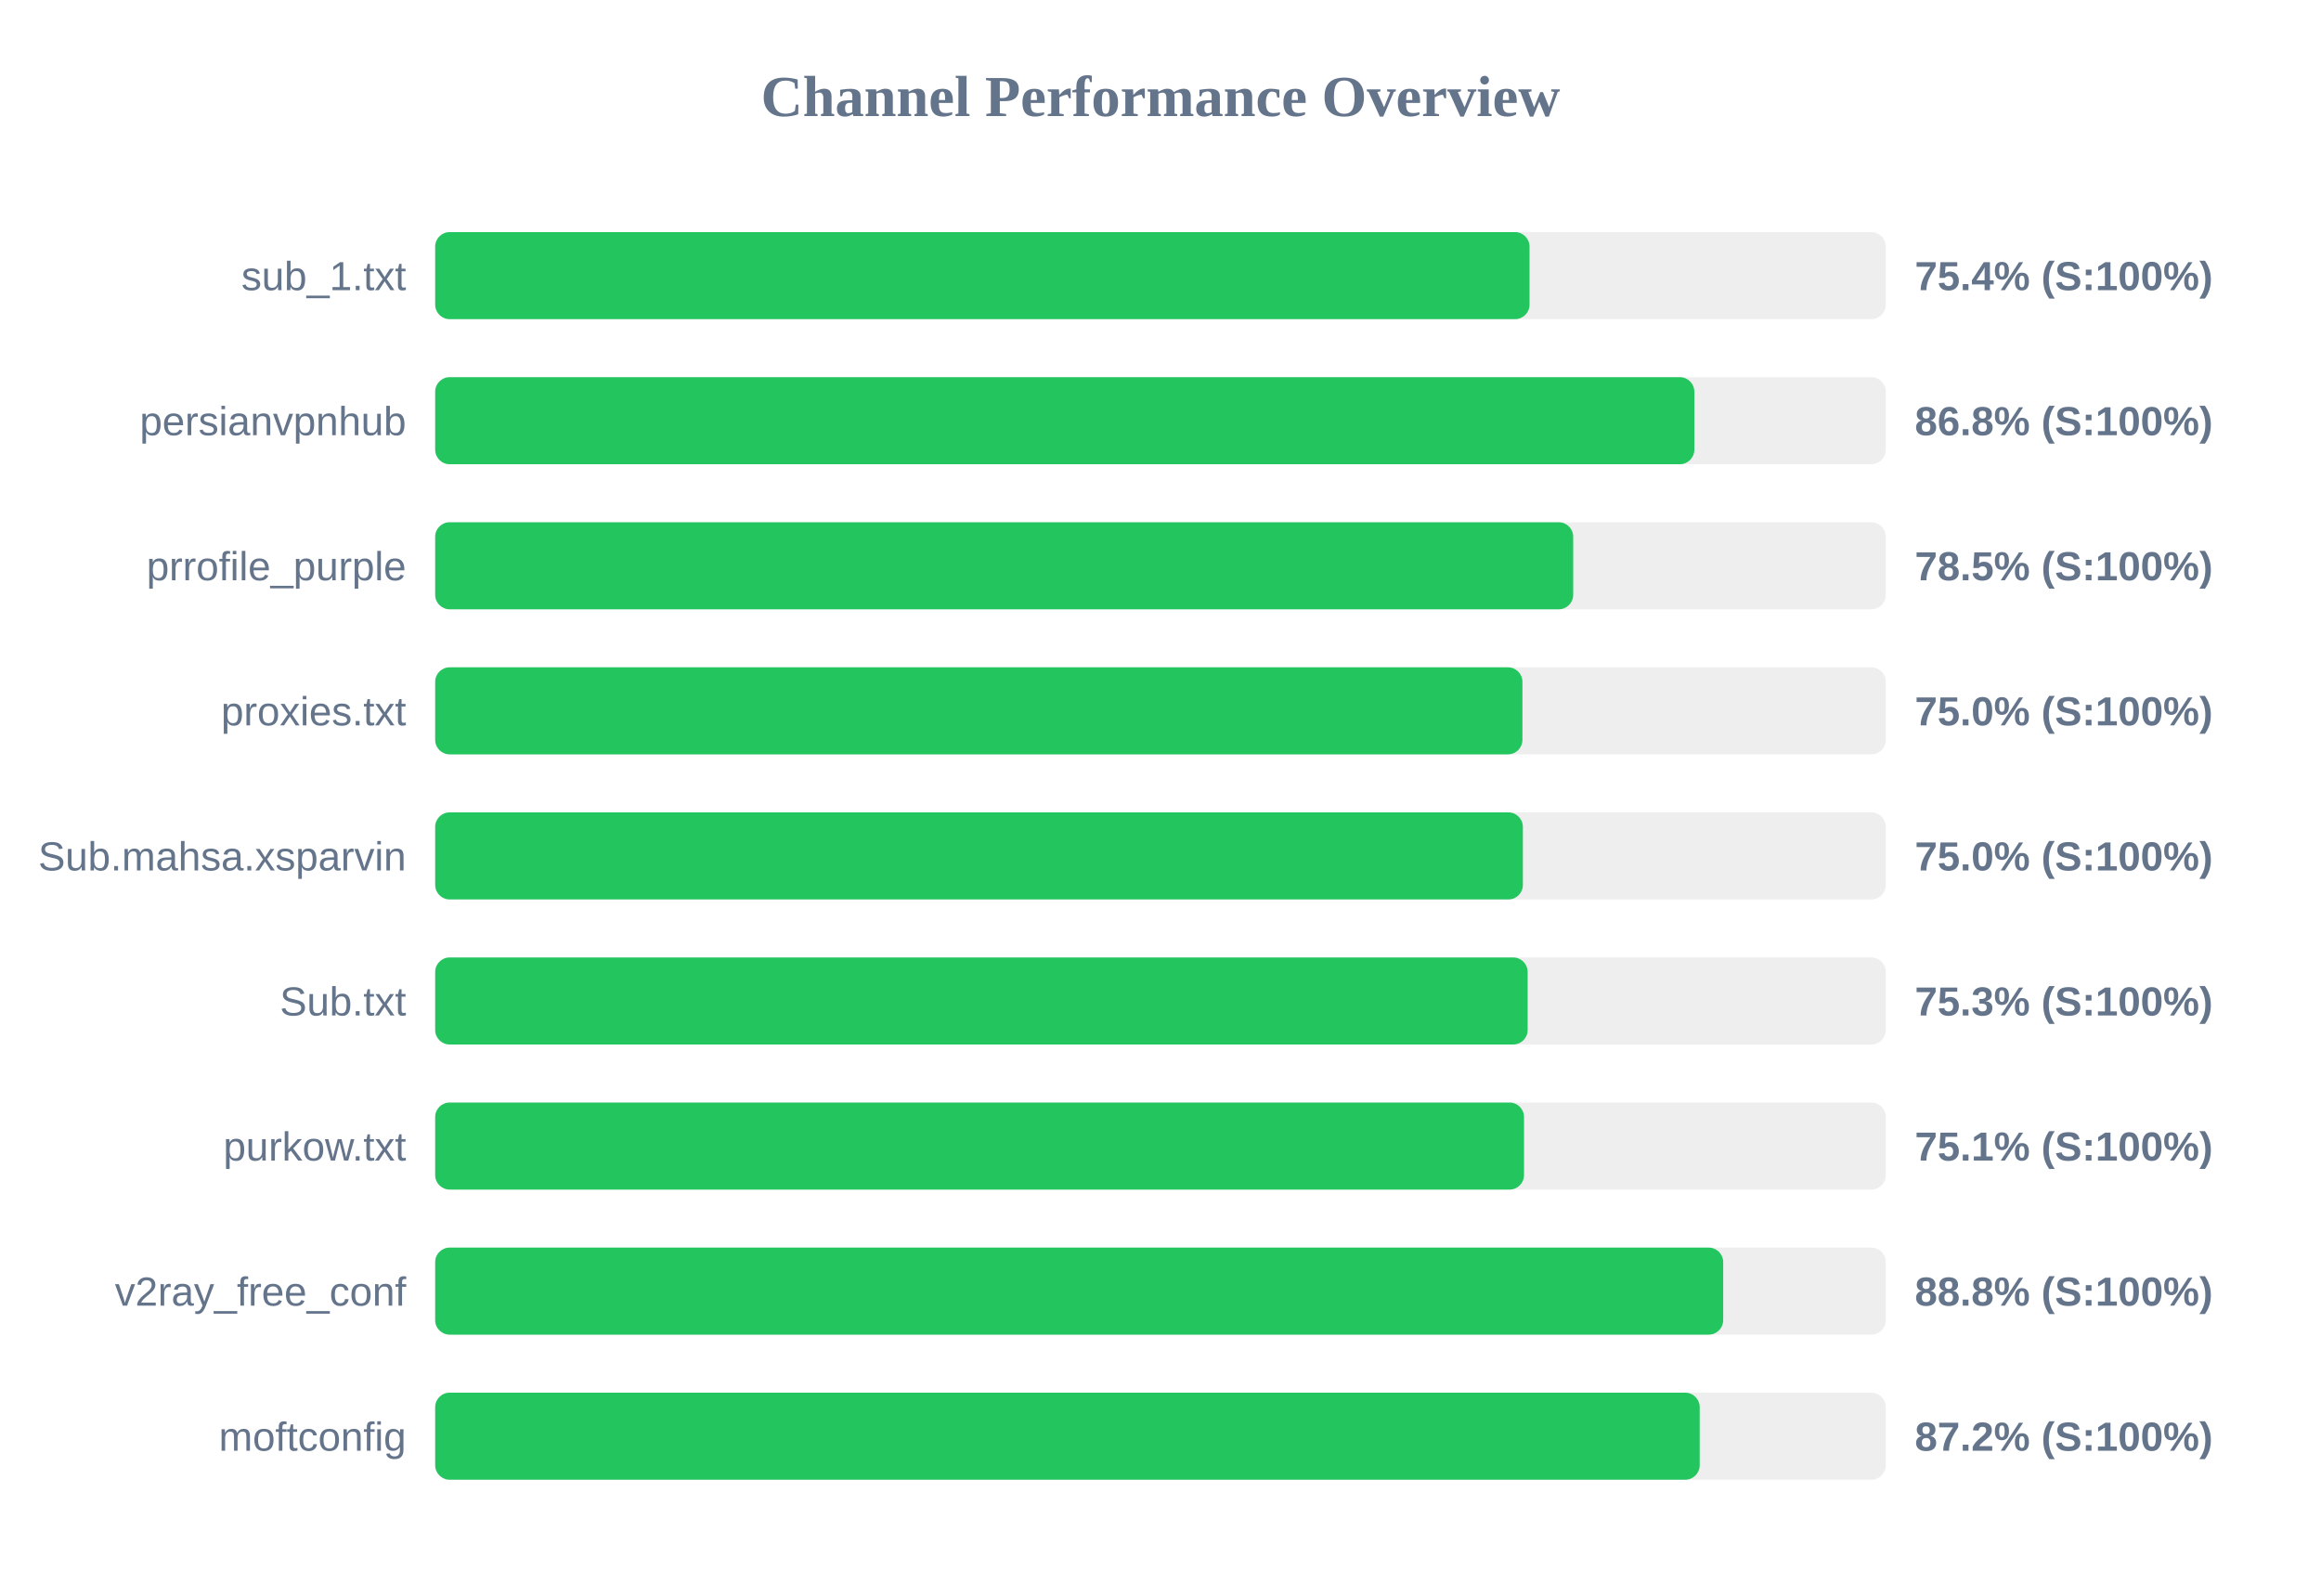
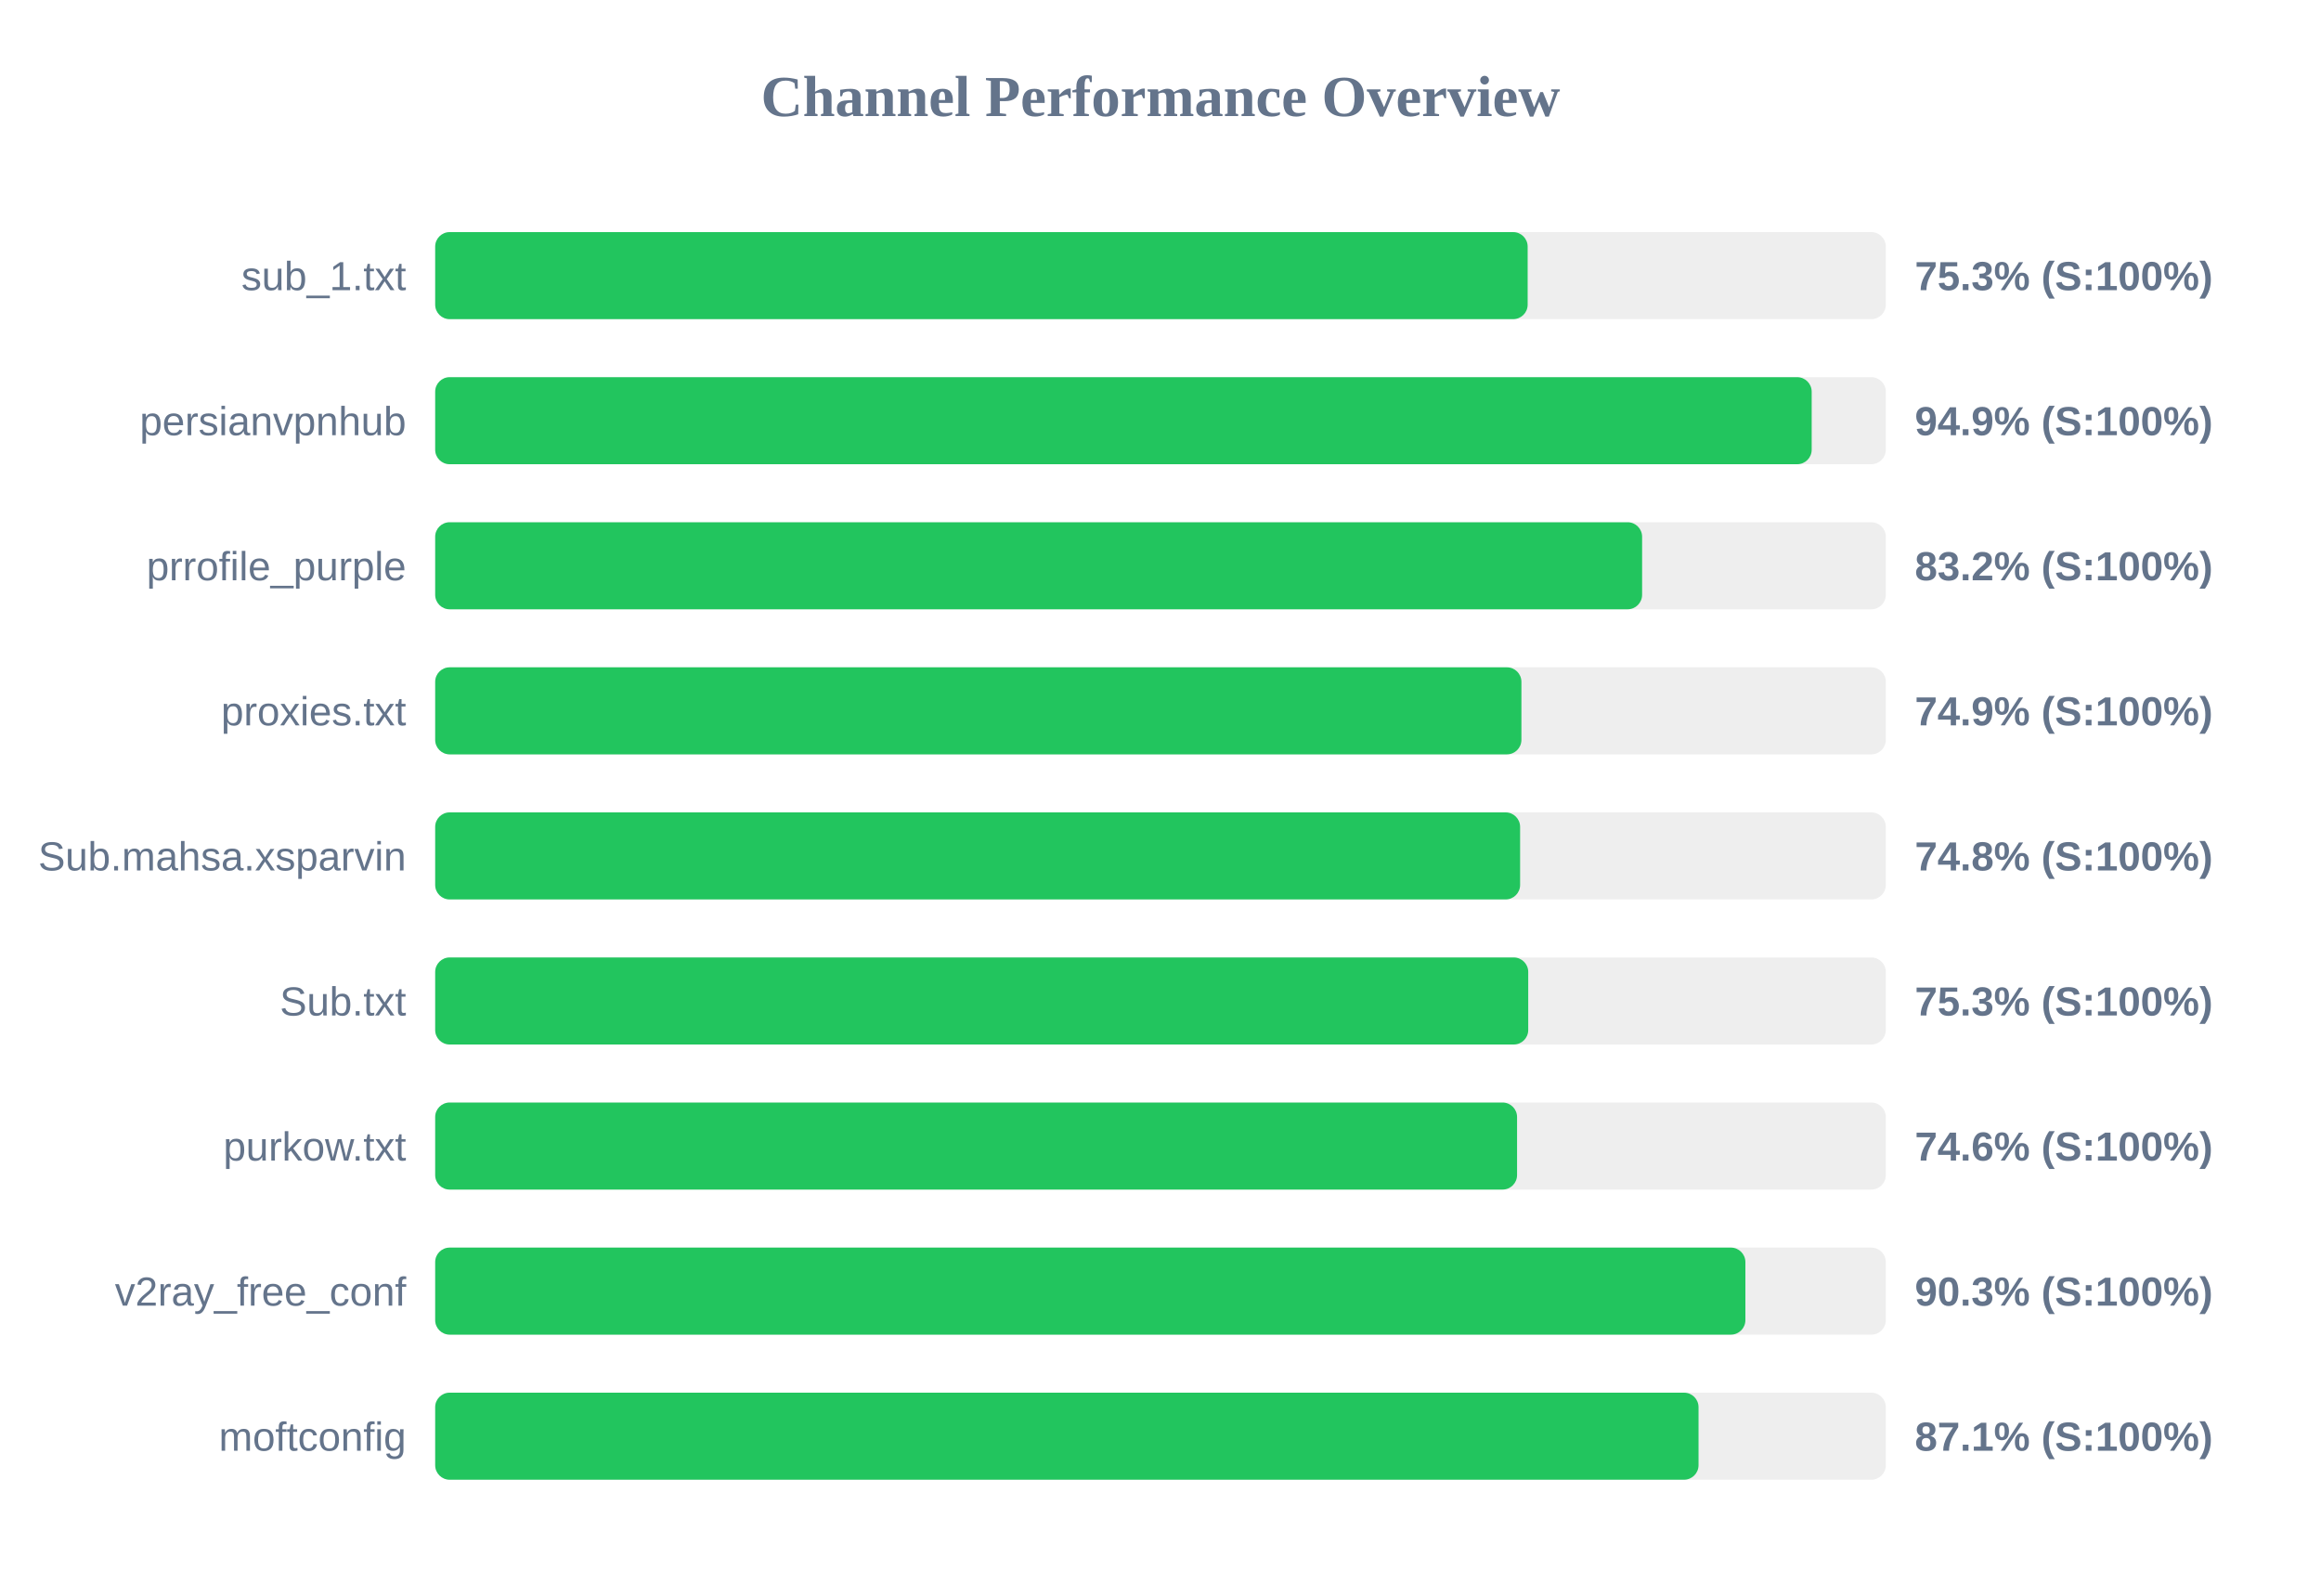
<svg xmlns="http://www.w3.org/2000/svg" width="800" height="550" version="1.1">
  <style>
        .row { font: 14px Arial; fill: #64748b; }
        .score { font: bold 14px Arial; fill: #64748b; }
    </style>
  <text x="400" y="40" text-anchor="middle" font-size="20px" font-weight="bold" fill="#64748b">Channel Performance Overview</text>
  <rect x="150" y="80" width="500" height="30" fill="#eee" rx="5" />
-   <rect x="150" y="80" width="377.2" height="30" fill="#22c55e" rx="5" />
+   <rect x="150" y="80" width="376.55" height="30" fill="#22c55e" rx="5" />
  <text x="140" y="100" text-anchor="end" class="row">sub_1.txt</text>
-   <text x="660" y="100" text-anchor="start" class="score">75.4% (S:100%)</text>
+   <text x="660" y="100" text-anchor="start" class="score">75.3% (S:100%)</text>
  <rect x="150" y="130" width="500" height="30" fill="#eee" rx="5" />
-   <rect x="150" y="130" width="434.0" height="30" fill="#22c55e" rx="5" />
+   <rect x="150" y="130" width="474.45" height="30" fill="#22c55e" rx="5" />
  <text x="140" y="150" text-anchor="end" class="row">persianvpnhub</text>
-   <text x="660" y="150" text-anchor="start" class="score">86.8% (S:100%)</text>
+   <text x="660" y="150" text-anchor="start" class="score">94.9% (S:100%)</text>
  <rect x="150" y="180" width="500" height="30" fill="#eee" rx="5" />
-   <rect x="150" y="180" width="392.25" height="30" fill="#22c55e" rx="5" />
+   <rect x="150" y="180" width="416.0" height="30" fill="#22c55e" rx="5" />
  <text x="140" y="200" text-anchor="end" class="row">prrofile_purple</text>
-   <text x="660" y="200" text-anchor="start" class="score">78.5% (S:100%)</text>
+   <text x="660" y="200" text-anchor="start" class="score">83.2% (S:100%)</text>
  <rect x="150" y="230" width="500" height="30" fill="#eee" rx="5" />
-   <rect x="150" y="230" width="374.75" height="30" fill="#22c55e" rx="5" />
+   <rect x="150" y="230" width="374.4" height="30" fill="#22c55e" rx="5" />
  <text x="140" y="250" text-anchor="end" class="row">proxies.txt</text>
-   <text x="660" y="250" text-anchor="start" class="score">75.0% (S:100%)</text>
+   <text x="660" y="250" text-anchor="start" class="score">74.9% (S:100%)</text>
  <rect x="150" y="280" width="500" height="30" fill="#eee" rx="5" />
-   <rect x="150" y="280" width="374.9" height="30" fill="#22c55e" rx="5" />
+   <rect x="150" y="280" width="373.95" height="30" fill="#22c55e" rx="5" />
  <text x="140" y="300" text-anchor="end" class="row">Sub.mahsa.xsparvin</text>
-   <text x="660" y="300" text-anchor="start" class="score">75.0% (S:100%)</text>
+   <text x="660" y="300" text-anchor="start" class="score">74.8% (S:100%)</text>
  <rect x="150" y="330" width="500" height="30" fill="#eee" rx="5" />
-   <rect x="150" y="330" width="376.55" height="30" fill="#22c55e" rx="5" />
+   <rect x="150" y="330" width="376.75" height="30" fill="#22c55e" rx="5" />
  <text x="140" y="350" text-anchor="end" class="row">Sub.txt</text>
  <text x="660" y="350" text-anchor="start" class="score">75.3% (S:100%)</text>
  <rect x="150" y="380" width="500" height="30" fill="#eee" rx="5" />
-   <rect x="150" y="380" width="375.3" height="30" fill="#22c55e" rx="5" />
+   <rect x="150" y="380" width="372.9" height="30" fill="#22c55e" rx="5" />
  <text x="140" y="400" text-anchor="end" class="row">purkow.txt</text>
-   <text x="660" y="400" text-anchor="start" class="score">75.1% (S:100%)</text>
+   <text x="660" y="400" text-anchor="start" class="score">74.6% (S:100%)</text>
  <rect x="150" y="430" width="500" height="30" fill="#eee" rx="5" />
-   <rect x="150" y="430" width="443.95" height="30" fill="#22c55e" rx="5" />
+   <rect x="150" y="430" width="451.6" height="30" fill="#22c55e" rx="5" />
  <text x="140" y="450" text-anchor="end" class="row">v2ray_free_conf</text>
-   <text x="660" y="450" text-anchor="start" class="score">88.8% (S:100%)</text>
+   <text x="660" y="450" text-anchor="start" class="score">90.3% (S:100%)</text>
  <rect x="150" y="480" width="500" height="30" fill="#eee" rx="5" />
-   <rect x="150" y="480" width="435.85" height="30" fill="#22c55e" rx="5" />
+   <rect x="150" y="480" width="435.45" height="30" fill="#22c55e" rx="5" />
  <text x="140" y="500" text-anchor="end" class="row">moftconfig</text>
-   <text x="660" y="500" text-anchor="start" class="score">87.2% (S:100%)</text>
+   <text x="660" y="500" text-anchor="start" class="score">87.1% (S:100%)</text>
</svg>
